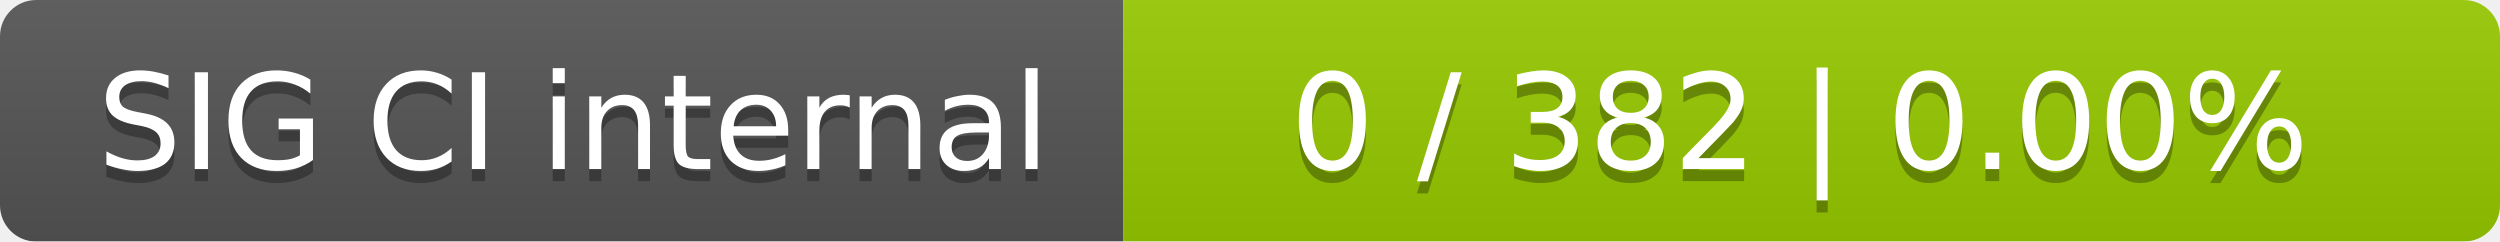
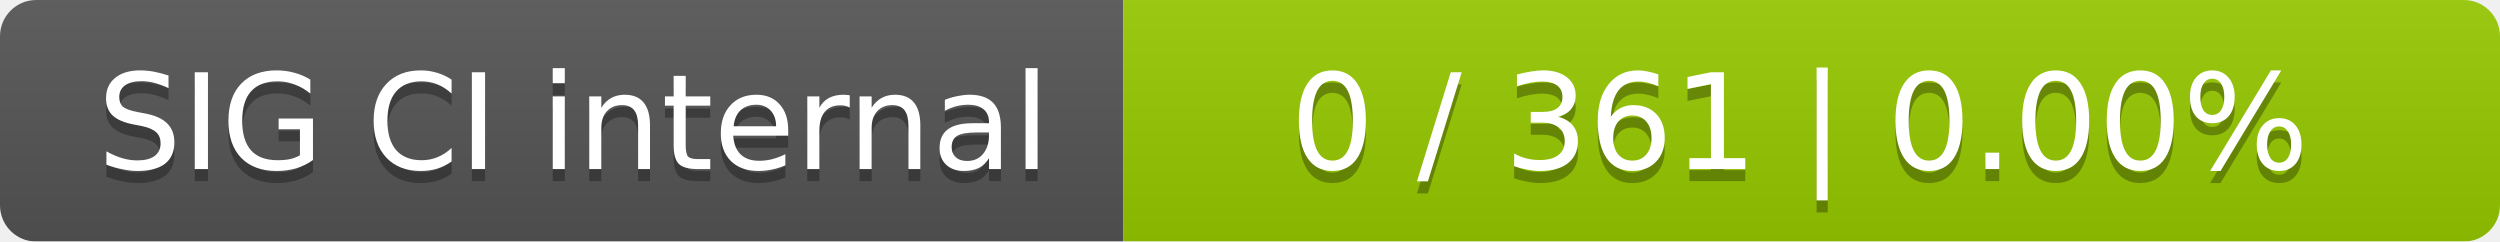
<svg xmlns="http://www.w3.org/2000/svg" width="207" height="20">
  <linearGradient id="smooth" x2="0" y2="100%">
    <stop offset="0" stop-color="#bbb" stop-opacity=".1" />
    <stop offset="1" stop-opacity=".1" />
  </linearGradient>
  <mask id="round">
    <rect width="207" height="20" rx="3" fill="#fff" />
  </mask>
  <g mask="url(#round)">
    <rect width="93" height="20" fill="#555" />
    <rect x="93" width="114" height="20" fill="#97ca00" />
    <rect width="207" height="20" fill="url(#smooth)" />
  </g>
  <g fill="#fff" text-anchor="middle" font-family="DejaVu Sans,Verdana,Geneva,sans-serif" font-size="11">
    <text x="47.5" y="15" fill="#010101" fill-opacity=".3">SIG CI internal</text>
    <text x="47.5" y="14">SIG CI internal</text>
-     <text x="149" y="15" fill="#010101" fill-opacity=".3">0 / 382    |    0.00%</text>
-     <text x="149" y="14">0 / 382    |    0.00%</text>
+     <text x="149" y="15" fill="#010101" fill-opacity=".3">0 / 361    |    0.00%</text>
+     <text x="149" y="14">0 / 361    |    0.00%</text>
  </g>
</svg>
